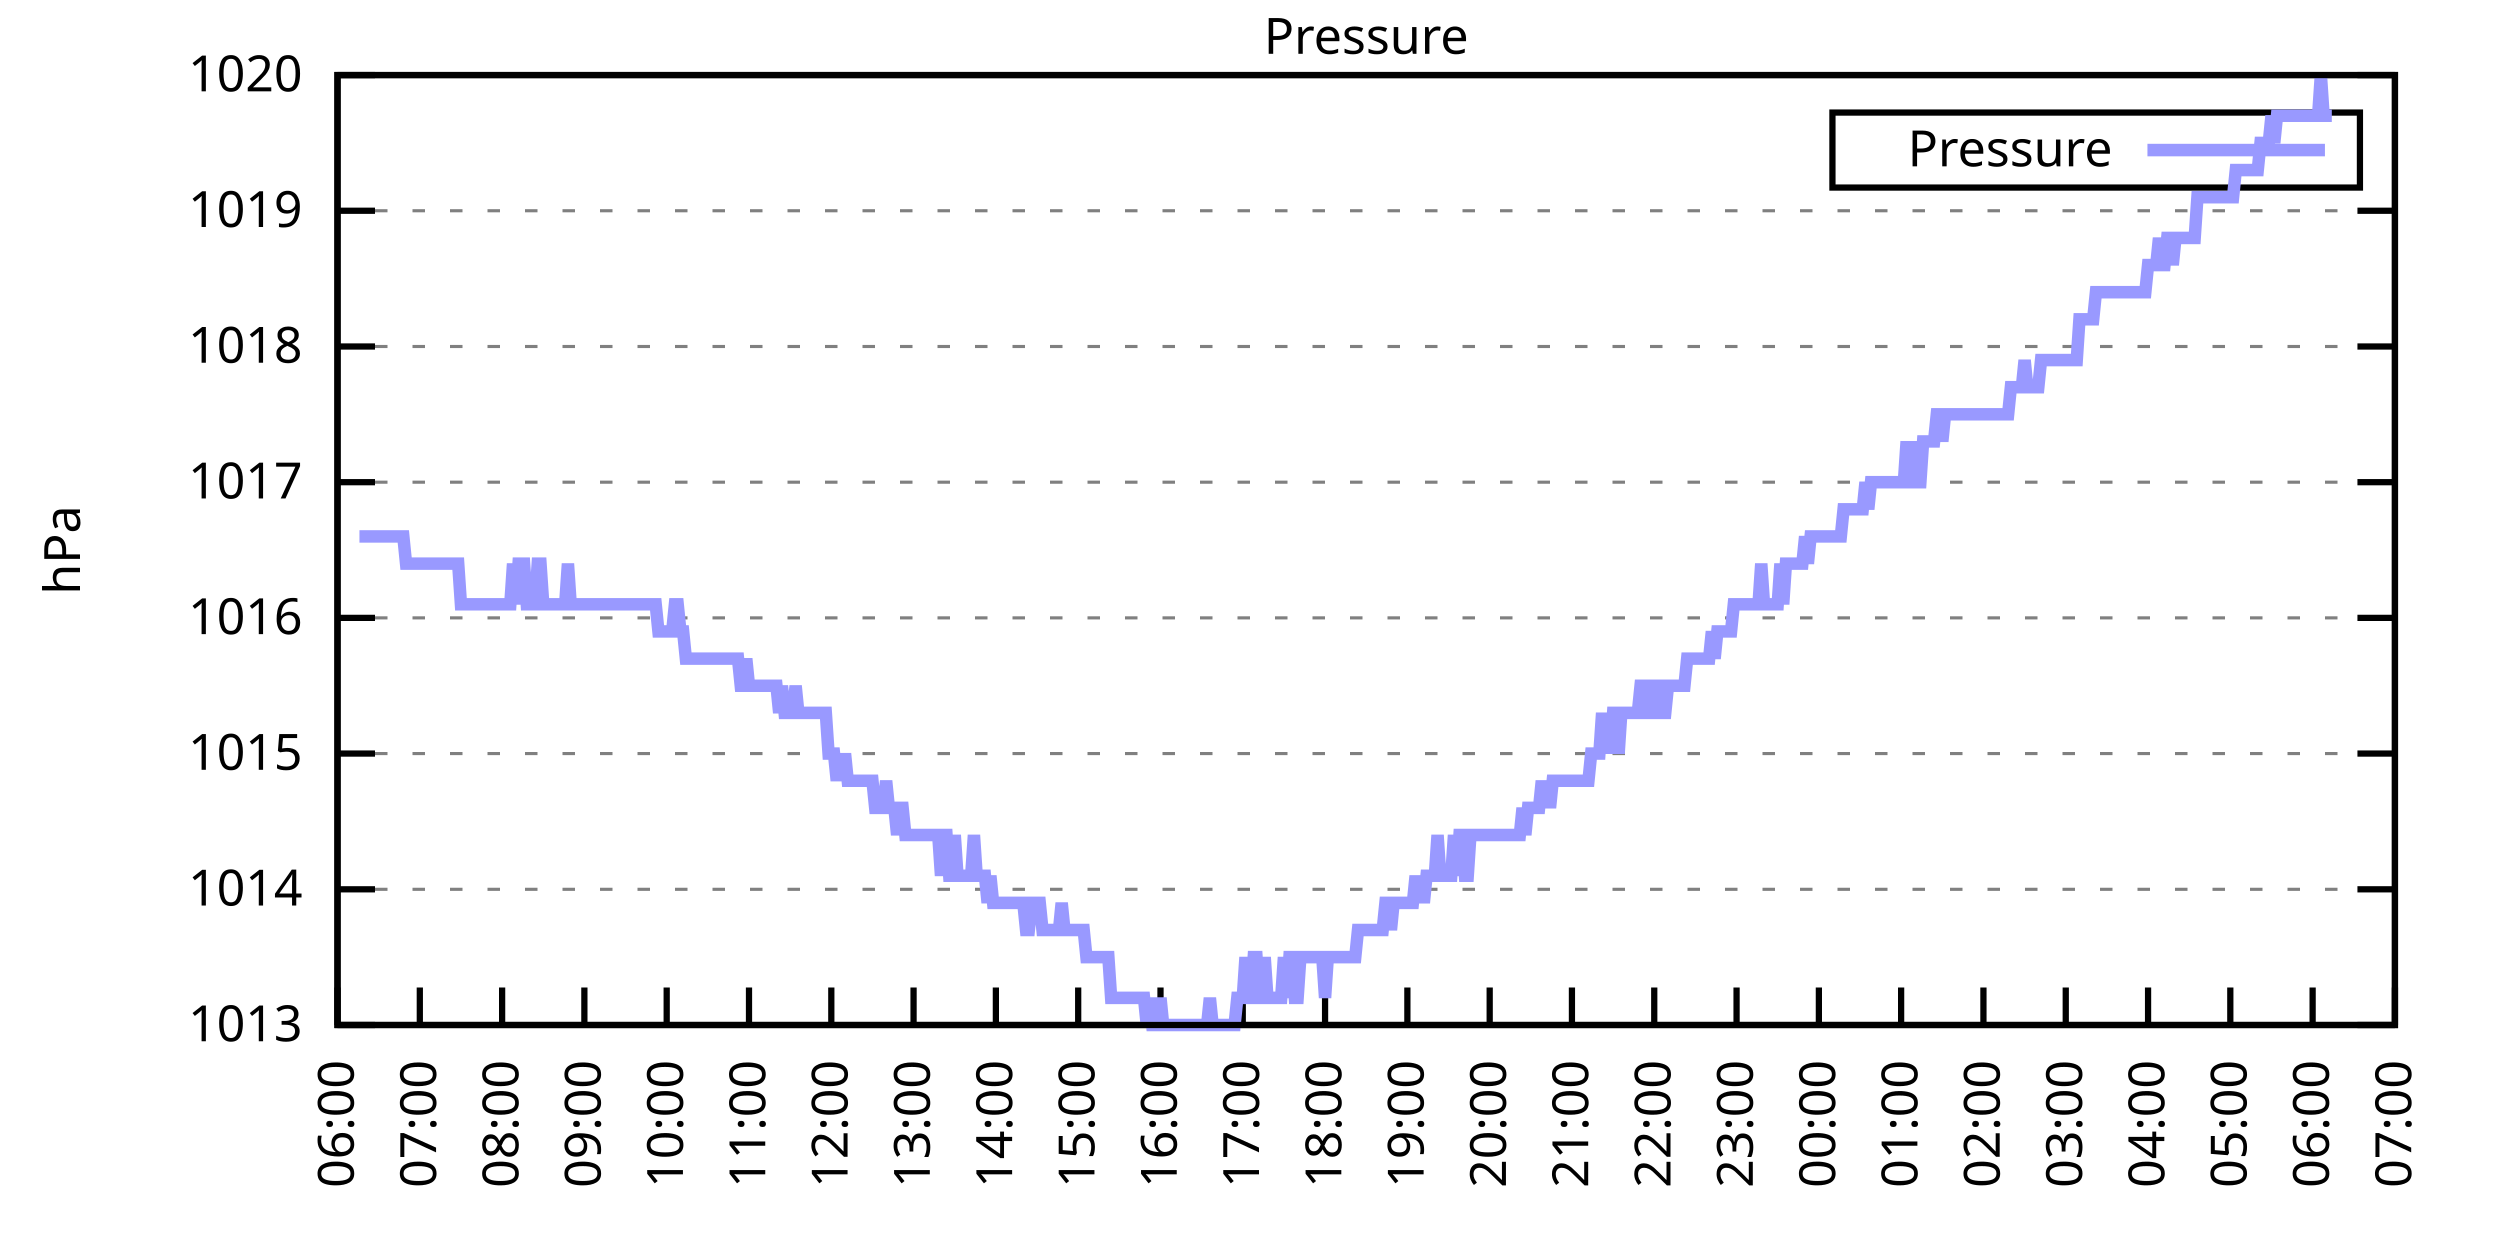
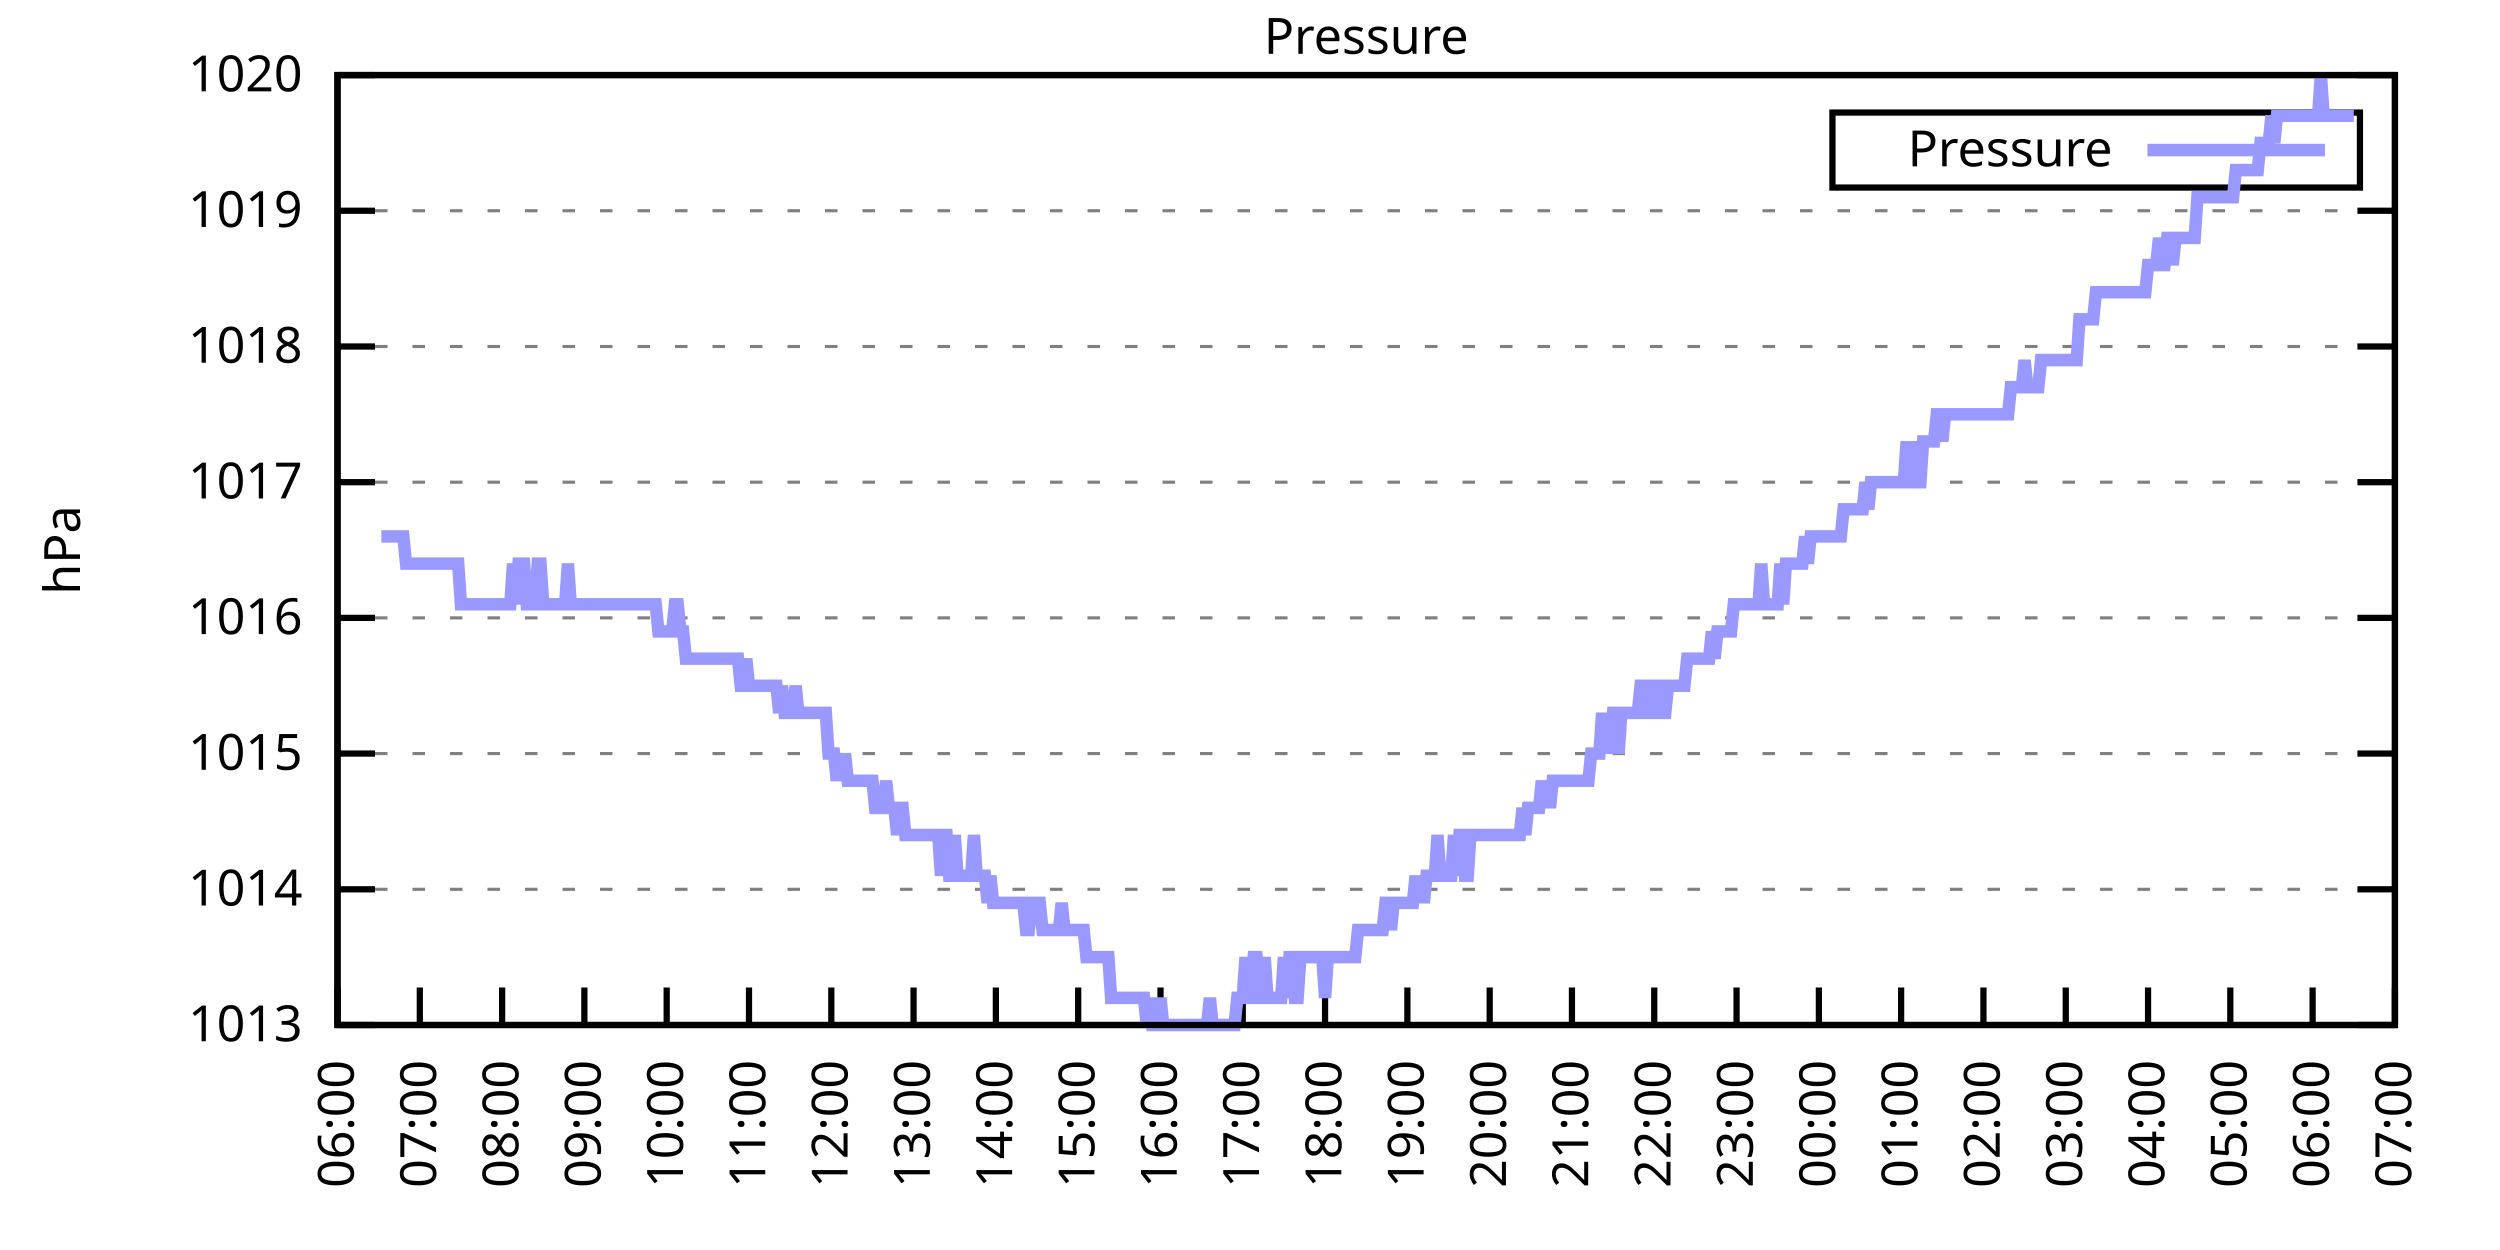
<svg xmlns="http://www.w3.org/2000/svg" xmlns:xlink="http://www.w3.org/1999/xlink" width="400" height="200" viewBox="0 0 400 200">
  <g id="gnuplot_canvas">
    <rect x="0" y="0" width="400" height="200" fill="none" />
    <defs>
      <circle id="gpDot" r="0.5" stroke-width="0.5" stroke="currentColor" />
      <path id="gpPt0" stroke-width="0.333" stroke="currentColor" d="M-1,0 h2 M0,-1 v2" />
      <path id="gpPt1" stroke-width="0.333" stroke="currentColor" d="M-1,-1 L1,1 M1,-1 L-1,1" />
      <path id="gpPt2" stroke-width="0.333" stroke="currentColor" d="M-1,0 L1,0 M0,-1 L0,1 M-1,-1 L1,1 M-1,1 L1,-1" />
      <rect id="gpPt3" stroke-width="0.333" stroke="currentColor" x="-1" y="-1" width="2" height="2" />
      <rect id="gpPt4" stroke-width="0.333" stroke="currentColor" fill="currentColor" x="-1" y="-1" width="2" height="2" />
      <circle id="gpPt5" stroke-width="0.333" stroke="currentColor" cx="0" cy="0" r="1" />
      <use xlink:href="#gpPt5" id="gpPt6" fill="currentColor" stroke="none" />
      <path id="gpPt7" stroke-width="0.333" stroke="currentColor" d="M0,-1.33 L-1.33,0.67 L1.33,0.67 z" />
      <use xlink:href="#gpPt7" id="gpPt8" fill="currentColor" stroke="none" />
      <use xlink:href="#gpPt7" id="gpPt9" stroke="currentColor" transform="rotate(180)" />
      <use xlink:href="#gpPt9" id="gpPt10" fill="currentColor" stroke="none" />
      <use xlink:href="#gpPt3" id="gpPt11" stroke="currentColor" transform="rotate(45)" />
      <use xlink:href="#gpPt11" id="gpPt12" fill="currentColor" stroke="none" />
      <path id="gpPt13" stroke-width="0.333" stroke="currentColor" d="M0,1.330 L1.265,0.411 L0.782,-1.067 L-0.782,-1.076 L-1.265,0.411 z" />
      <use xlink:href="#gpPt13" id="gpPt14" fill="currentColor" stroke="none" />
      <filter id="textbox" filterUnits="objectBoundingBox" x="0" y="0" height="1" width="1">
        <feFlood flood-color="white" flood-opacity="1" result="bgnd" />
        <feComposite in="SourceGraphic" in2="bgnd" operator="atop" />
      </filter>
      <filter id="greybox" filterUnits="objectBoundingBox" x="0" y="0" height="1" width="1">
        <feFlood flood-color="lightgrey" flood-opacity="1" result="grey" />
        <feComposite in="SourceGraphic" in2="grey" operator="atop" />
      </filter>
    </defs>
    <g fill="none" color="white" stroke="currentColor" stroke-width="1.00" stroke-linecap="butt" stroke-linejoin="miter">
</g>
    <g fill="none" color="black" stroke="currentColor" stroke-width="1.00" stroke-linecap="butt" stroke-linejoin="miter">
      <g stroke="none" shape-rendering="crispEdges">
        <polygon fill="rgb(255, 255, 255)" points="54.00,164.00 383.18,164.00 383.18,12.02 54.00,12.02 " />
      </g>
    </g>
    <g fill="none" color="black" stroke="currentColor" stroke-width="1.00" stroke-linecap="butt" stroke-linejoin="miter">
</g>
    <g fill="none" color="black" stroke="black" stroke-width="0.50" stroke-linecap="butt" stroke-linejoin="miter">
</g>
    <g fill="none" color="gray" stroke="currentColor" stroke-width="0.50" stroke-linecap="butt" stroke-linejoin="miter">
      <path stroke="gray" stroke-dasharray="2,4" class="gridline" d="M54.00,164.00 L383.19,164.00  " />
    </g>
    <g fill="none" color="gray" stroke="gray" stroke-width="1.00" stroke-linecap="butt" stroke-linejoin="miter">
</g>
    <g fill="none" color="black" stroke="currentColor" stroke-width="1.00" stroke-linecap="butt" stroke-linejoin="miter">
      <path stroke="black" d="M54.00,164.00 L60.00,164.00 M383.19,164.00 L377.19,164.00  " />
      <g transform="translate(48.40,166.60)" stroke="none" fill="black" font-family="Sans" font-size="8.00" text-anchor="end">
        <text>
          <tspan font-family="Sans"> 1013</tspan>
        </text>
      </g>
    </g>
    <g fill="none" color="black" stroke="currentColor" stroke-width="1.00" stroke-linecap="butt" stroke-linejoin="miter">
</g>
    <g fill="none" color="black" stroke="black" stroke-width="0.50" stroke-linecap="butt" stroke-linejoin="miter">
</g>
    <g fill="none" color="gray" stroke="currentColor" stroke-width="0.50" stroke-linecap="butt" stroke-linejoin="miter">
      <path stroke="gray" stroke-dasharray="2,4" class="gridline" d="M54.00,142.29 L383.19,142.29  " />
    </g>
    <g fill="none" color="gray" stroke="gray" stroke-width="1.00" stroke-linecap="butt" stroke-linejoin="miter">
</g>
    <g fill="none" color="black" stroke="currentColor" stroke-width="1.00" stroke-linecap="butt" stroke-linejoin="miter">
      <path stroke="black" d="M54.00,142.29 L60.00,142.29 M383.19,142.29 L377.19,142.29  " />
      <g transform="translate(48.40,144.89)" stroke="none" fill="black" font-family="Sans" font-size="8.00" text-anchor="end">
        <text>
          <tspan font-family="Sans"> 1014</tspan>
        </text>
      </g>
    </g>
    <g fill="none" color="black" stroke="currentColor" stroke-width="1.00" stroke-linecap="butt" stroke-linejoin="miter">
</g>
    <g fill="none" color="black" stroke="black" stroke-width="0.50" stroke-linecap="butt" stroke-linejoin="miter">
</g>
    <g fill="none" color="gray" stroke="currentColor" stroke-width="0.50" stroke-linecap="butt" stroke-linejoin="miter">
      <path stroke="gray" stroke-dasharray="2,4" class="gridline" d="M54.00,120.57 L383.19,120.57  " />
    </g>
    <g fill="none" color="gray" stroke="gray" stroke-width="1.00" stroke-linecap="butt" stroke-linejoin="miter">
</g>
    <g fill="none" color="black" stroke="currentColor" stroke-width="1.00" stroke-linecap="butt" stroke-linejoin="miter">
      <path stroke="black" d="M54.00,120.57 L60.00,120.57 M383.19,120.57 L377.19,120.57  " />
      <g transform="translate(48.40,123.17)" stroke="none" fill="black" font-family="Sans" font-size="8.00" text-anchor="end">
        <text>
          <tspan font-family="Sans"> 1015</tspan>
        </text>
      </g>
    </g>
    <g fill="none" color="black" stroke="currentColor" stroke-width="1.00" stroke-linecap="butt" stroke-linejoin="miter">
</g>
    <g fill="none" color="black" stroke="black" stroke-width="0.50" stroke-linecap="butt" stroke-linejoin="miter">
</g>
    <g fill="none" color="gray" stroke="currentColor" stroke-width="0.50" stroke-linecap="butt" stroke-linejoin="miter">
      <path stroke="gray" stroke-dasharray="2,4" class="gridline" d="M54.00,98.86 L383.19,98.86  " />
    </g>
    <g fill="none" color="gray" stroke="gray" stroke-width="1.00" stroke-linecap="butt" stroke-linejoin="miter">
</g>
    <g fill="none" color="black" stroke="currentColor" stroke-width="1.00" stroke-linecap="butt" stroke-linejoin="miter">
      <path stroke="black" d="M54.00,98.86 L60.00,98.86 M383.19,98.86 L377.19,98.86  " />
      <g transform="translate(48.40,101.46)" stroke="none" fill="black" font-family="Sans" font-size="8.00" text-anchor="end">
        <text>
          <tspan font-family="Sans"> 1016</tspan>
        </text>
      </g>
    </g>
    <g fill="none" color="black" stroke="currentColor" stroke-width="1.00" stroke-linecap="butt" stroke-linejoin="miter">
</g>
    <g fill="none" color="black" stroke="black" stroke-width="0.50" stroke-linecap="butt" stroke-linejoin="miter">
</g>
    <g fill="none" color="gray" stroke="currentColor" stroke-width="0.50" stroke-linecap="butt" stroke-linejoin="miter">
      <path stroke="gray" stroke-dasharray="2,4" class="gridline" d="M54.00,77.15 L383.19,77.15  " />
    </g>
    <g fill="none" color="gray" stroke="gray" stroke-width="1.00" stroke-linecap="butt" stroke-linejoin="miter">
</g>
    <g fill="none" color="black" stroke="currentColor" stroke-width="1.00" stroke-linecap="butt" stroke-linejoin="miter">
      <path stroke="black" d="M54.00,77.15 L60.00,77.15 M383.19,77.15 L377.19,77.15  " />
      <g transform="translate(48.40,79.75)" stroke="none" fill="black" font-family="Sans" font-size="8.00" text-anchor="end">
        <text>
          <tspan font-family="Sans"> 1017</tspan>
        </text>
      </g>
    </g>
    <g fill="none" color="black" stroke="currentColor" stroke-width="1.00" stroke-linecap="butt" stroke-linejoin="miter">
</g>
    <g fill="none" color="black" stroke="black" stroke-width="0.50" stroke-linecap="butt" stroke-linejoin="miter">
</g>
    <g fill="none" color="gray" stroke="currentColor" stroke-width="0.50" stroke-linecap="butt" stroke-linejoin="miter">
      <path stroke="gray" stroke-dasharray="2,4" class="gridline" d="M54.00,55.44 L383.19,55.44  " />
    </g>
    <g fill="none" color="gray" stroke="gray" stroke-width="1.00" stroke-linecap="butt" stroke-linejoin="miter">
</g>
    <g fill="none" color="black" stroke="currentColor" stroke-width="1.00" stroke-linecap="butt" stroke-linejoin="miter">
      <path stroke="black" d="M54.00,55.44 L60.00,55.44 M383.19,55.44 L377.19,55.44  " />
      <g transform="translate(48.40,58.04)" stroke="none" fill="black" font-family="Sans" font-size="8.00" text-anchor="end">
        <text>
          <tspan font-family="Sans"> 1018</tspan>
        </text>
      </g>
    </g>
    <g fill="none" color="black" stroke="currentColor" stroke-width="1.00" stroke-linecap="butt" stroke-linejoin="miter">
</g>
    <g fill="none" color="black" stroke="black" stroke-width="0.50" stroke-linecap="butt" stroke-linejoin="miter">
</g>
    <g fill="none" color="gray" stroke="currentColor" stroke-width="0.50" stroke-linecap="butt" stroke-linejoin="miter">
      <path stroke="gray" stroke-dasharray="2,4" class="gridline" d="M54.00,33.72 L383.19,33.72  " />
    </g>
    <g fill="none" color="gray" stroke="gray" stroke-width="1.00" stroke-linecap="butt" stroke-linejoin="miter">
</g>
    <g fill="none" color="black" stroke="currentColor" stroke-width="1.00" stroke-linecap="butt" stroke-linejoin="miter">
      <path stroke="black" d="M54.00,33.72 L60.00,33.72 M383.19,33.72 L377.19,33.72  " />
      <g transform="translate(48.40,36.32)" stroke="none" fill="black" font-family="Sans" font-size="8.00" text-anchor="end">
        <text>
          <tspan font-family="Sans"> 1019</tspan>
        </text>
      </g>
    </g>
    <g fill="none" color="black" stroke="currentColor" stroke-width="1.00" stroke-linecap="butt" stroke-linejoin="miter">
</g>
    <g fill="none" color="black" stroke="black" stroke-width="0.50" stroke-linecap="butt" stroke-linejoin="miter">
</g>
    <g fill="none" color="gray" stroke="currentColor" stroke-width="0.50" stroke-linecap="butt" stroke-linejoin="miter">
      <path stroke="gray" stroke-dasharray="2,4" class="gridline" d="M54.00,12.01 L383.19,12.01  " />
    </g>
    <g fill="none" color="gray" stroke="gray" stroke-width="1.00" stroke-linecap="butt" stroke-linejoin="miter">
</g>
    <g fill="none" color="black" stroke="currentColor" stroke-width="1.00" stroke-linecap="butt" stroke-linejoin="miter">
      <path stroke="black" d="M54.00,12.01 L60.00,12.01 M383.19,12.01 L377.19,12.01  " />
      <g transform="translate(48.40,14.61)" stroke="none" fill="black" font-family="Sans" font-size="8.00" text-anchor="end">
        <text>
          <tspan font-family="Sans"> 1020</tspan>
        </text>
      </g>
    </g>
    <g fill="none" color="black" stroke="currentColor" stroke-width="1.00" stroke-linecap="butt" stroke-linejoin="miter">
      <path stroke="black" d="M54.00,164.00 L54.00,158.00  " />
      <g transform="translate(56.60,169.60) rotate(270.00)" stroke="none" fill="black" font-family="Sans" font-size="8.00" text-anchor="end">
        <text>
          <tspan font-family="Sans">06:00</tspan>
        </text>
      </g>
    </g>
    <g fill="none" color="black" stroke="currentColor" stroke-width="1.00" stroke-linecap="butt" stroke-linejoin="miter">
      <path stroke="black" d="M67.17,164.00 L67.17,158.00  " />
      <g transform="translate(69.77,169.60) rotate(270.00)" stroke="none" fill="black" font-family="Sans" font-size="8.00" text-anchor="end">
        <text>
          <tspan font-family="Sans">07:00</tspan>
        </text>
      </g>
    </g>
    <g fill="none" color="black" stroke="currentColor" stroke-width="1.00" stroke-linecap="butt" stroke-linejoin="miter">
      <path stroke="black" d="M80.34,164.00 L80.34,158.00  " />
      <g transform="translate(82.94,169.60) rotate(270.00)" stroke="none" fill="black" font-family="Sans" font-size="8.00" text-anchor="end">
        <text>
          <tspan font-family="Sans">08:00</tspan>
        </text>
      </g>
    </g>
    <g fill="none" color="black" stroke="currentColor" stroke-width="1.00" stroke-linecap="butt" stroke-linejoin="miter">
      <path stroke="black" d="M93.50,164.00 L93.50,158.00  " />
      <g transform="translate(96.10,169.60) rotate(270.00)" stroke="none" fill="black" font-family="Sans" font-size="8.00" text-anchor="end">
        <text>
          <tspan font-family="Sans">09:00</tspan>
        </text>
      </g>
    </g>
    <g fill="none" color="black" stroke="currentColor" stroke-width="1.00" stroke-linecap="butt" stroke-linejoin="miter">
      <path stroke="black" d="M106.67,164.00 L106.67,158.00  " />
      <g transform="translate(109.27,169.60) rotate(270.00)" stroke="none" fill="black" font-family="Sans" font-size="8.00" text-anchor="end">
        <text>
          <tspan font-family="Sans">10:00</tspan>
        </text>
      </g>
    </g>
    <g fill="none" color="black" stroke="currentColor" stroke-width="1.00" stroke-linecap="butt" stroke-linejoin="miter">
      <path stroke="black" d="M119.84,164.00 L119.84,158.00  " />
      <g transform="translate(122.44,169.60) rotate(270.00)" stroke="none" fill="black" font-family="Sans" font-size="8.00" text-anchor="end">
        <text>
          <tspan font-family="Sans">11:00</tspan>
        </text>
      </g>
    </g>
    <g fill="none" color="black" stroke="currentColor" stroke-width="1.00" stroke-linecap="butt" stroke-linejoin="miter">
      <path stroke="black" d="M133.01,164.00 L133.01,158.00  " />
      <g transform="translate(135.61,169.60) rotate(270.00)" stroke="none" fill="black" font-family="Sans" font-size="8.00" text-anchor="end">
        <text>
          <tspan font-family="Sans">12:00</tspan>
        </text>
      </g>
    </g>
    <g fill="none" color="black" stroke="currentColor" stroke-width="1.00" stroke-linecap="butt" stroke-linejoin="miter">
      <path stroke="black" d="M146.17,164.00 L146.17,158.00  " />
      <g transform="translate(148.77,169.60) rotate(270.00)" stroke="none" fill="black" font-family="Sans" font-size="8.00" text-anchor="end">
        <text>
          <tspan font-family="Sans">13:00</tspan>
        </text>
      </g>
    </g>
    <g fill="none" color="black" stroke="currentColor" stroke-width="1.00" stroke-linecap="butt" stroke-linejoin="miter">
      <path stroke="black" d="M159.34,164.00 L159.34,158.00  " />
      <g transform="translate(161.94,169.60) rotate(270.00)" stroke="none" fill="black" font-family="Sans" font-size="8.00" text-anchor="end">
        <text>
          <tspan font-family="Sans">14:00</tspan>
        </text>
      </g>
    </g>
    <g fill="none" color="black" stroke="currentColor" stroke-width="1.00" stroke-linecap="butt" stroke-linejoin="miter">
      <path stroke="black" d="M172.51,164.00 L172.51,158.00  " />
      <g transform="translate(175.11,169.60) rotate(270.00)" stroke="none" fill="black" font-family="Sans" font-size="8.00" text-anchor="end">
        <text>
          <tspan font-family="Sans">15:00</tspan>
        </text>
      </g>
    </g>
    <g fill="none" color="black" stroke="currentColor" stroke-width="1.00" stroke-linecap="butt" stroke-linejoin="miter">
      <path stroke="black" d="M185.68,164.00 L185.68,158.00  " />
      <g transform="translate(188.28,169.60) rotate(270.00)" stroke="none" fill="black" font-family="Sans" font-size="8.00" text-anchor="end">
        <text>
          <tspan font-family="Sans">16:00</tspan>
        </text>
      </g>
    </g>
    <g fill="none" color="black" stroke="currentColor" stroke-width="1.00" stroke-linecap="butt" stroke-linejoin="miter">
      <path stroke="black" d="M198.84,164.00 L198.84,158.00  " />
      <g transform="translate(201.44,169.60) rotate(270.00)" stroke="none" fill="black" font-family="Sans" font-size="8.00" text-anchor="end">
        <text>
          <tspan font-family="Sans">17:00</tspan>
        </text>
      </g>
    </g>
    <g fill="none" color="black" stroke="currentColor" stroke-width="1.00" stroke-linecap="butt" stroke-linejoin="miter">
      <path stroke="black" d="M212.01,164.00 L212.01,158.00  " />
      <g transform="translate(214.61,169.60) rotate(270.00)" stroke="none" fill="black" font-family="Sans" font-size="8.00" text-anchor="end">
        <text>
          <tspan font-family="Sans">18:00</tspan>
        </text>
      </g>
    </g>
    <g fill="none" color="black" stroke="currentColor" stroke-width="1.00" stroke-linecap="butt" stroke-linejoin="miter">
      <path stroke="black" d="M225.18,164.00 L225.18,158.00  " />
      <g transform="translate(227.78,169.60) rotate(270.00)" stroke="none" fill="black" font-family="Sans" font-size="8.00" text-anchor="end">
        <text>
          <tspan font-family="Sans">19:00</tspan>
        </text>
      </g>
    </g>
    <g fill="none" color="black" stroke="currentColor" stroke-width="1.00" stroke-linecap="butt" stroke-linejoin="miter">
      <path stroke="black" d="M238.35,164.00 L238.35,158.00  " />
      <g transform="translate(240.95,169.60) rotate(270.00)" stroke="none" fill="black" font-family="Sans" font-size="8.00" text-anchor="end">
        <text>
          <tspan font-family="Sans">20:00</tspan>
        </text>
      </g>
    </g>
    <g fill="none" color="black" stroke="currentColor" stroke-width="1.00" stroke-linecap="butt" stroke-linejoin="miter">
      <path stroke="black" d="M251.51,164.00 L251.51,158.00  " />
      <g transform="translate(254.11,169.60) rotate(270.00)" stroke="none" fill="black" font-family="Sans" font-size="8.00" text-anchor="end">
        <text>
          <tspan font-family="Sans">21:00</tspan>
        </text>
      </g>
    </g>
    <g fill="none" color="black" stroke="currentColor" stroke-width="1.00" stroke-linecap="butt" stroke-linejoin="miter">
      <path stroke="black" d="M264.68,164.00 L264.68,158.00  " />
      <g transform="translate(267.28,169.60) rotate(270.00)" stroke="none" fill="black" font-family="Sans" font-size="8.00" text-anchor="end">
        <text>
          <tspan font-family="Sans">22:00</tspan>
        </text>
      </g>
    </g>
    <g fill="none" color="black" stroke="currentColor" stroke-width="1.00" stroke-linecap="butt" stroke-linejoin="miter">
      <path stroke="black" d="M277.85,164.00 L277.85,158.00  " />
      <g transform="translate(280.45,169.60) rotate(270.00)" stroke="none" fill="black" font-family="Sans" font-size="8.00" text-anchor="end">
        <text>
          <tspan font-family="Sans">23:00</tspan>
        </text>
      </g>
    </g>
    <g fill="none" color="black" stroke="currentColor" stroke-width="1.00" stroke-linecap="butt" stroke-linejoin="miter">
      <path stroke="black" d="M291.02,164.00 L291.02,158.00  " />
      <g transform="translate(293.62,169.60) rotate(270.00)" stroke="none" fill="black" font-family="Sans" font-size="8.00" text-anchor="end">
        <text>
          <tspan font-family="Sans">00:00</tspan>
        </text>
      </g>
    </g>
    <g fill="none" color="black" stroke="currentColor" stroke-width="1.00" stroke-linecap="butt" stroke-linejoin="miter">
      <path stroke="black" d="M304.18,164.00 L304.18,158.00  " />
      <g transform="translate(306.78,169.60) rotate(270.00)" stroke="none" fill="black" font-family="Sans" font-size="8.00" text-anchor="end">
        <text>
          <tspan font-family="Sans">01:00</tspan>
        </text>
      </g>
    </g>
    <g fill="none" color="black" stroke="currentColor" stroke-width="1.00" stroke-linecap="butt" stroke-linejoin="miter">
      <path stroke="black" d="M317.35,164.00 L317.35,158.00  " />
      <g transform="translate(319.95,169.60) rotate(270.00)" stroke="none" fill="black" font-family="Sans" font-size="8.00" text-anchor="end">
        <text>
          <tspan font-family="Sans">02:00</tspan>
        </text>
      </g>
    </g>
    <g fill="none" color="black" stroke="currentColor" stroke-width="1.00" stroke-linecap="butt" stroke-linejoin="miter">
      <path stroke="black" d="M330.52,164.00 L330.52,158.00  " />
      <g transform="translate(333.12,169.60) rotate(270.00)" stroke="none" fill="black" font-family="Sans" font-size="8.00" text-anchor="end">
        <text>
          <tspan font-family="Sans">03:00</tspan>
        </text>
      </g>
    </g>
    <g fill="none" color="black" stroke="currentColor" stroke-width="1.00" stroke-linecap="butt" stroke-linejoin="miter">
      <path stroke="black" d="M343.69,164.00 L343.69,158.00  " />
      <g transform="translate(346.29,169.60) rotate(270.00)" stroke="none" fill="black" font-family="Sans" font-size="8.00" text-anchor="end">
        <text>
          <tspan font-family="Sans">04:00</tspan>
        </text>
      </g>
    </g>
    <g fill="none" color="black" stroke="currentColor" stroke-width="1.00" stroke-linecap="butt" stroke-linejoin="miter">
      <path stroke="black" d="M356.85,164.00 L356.85,158.00  " />
      <g transform="translate(359.45,169.60) rotate(270.00)" stroke="none" fill="black" font-family="Sans" font-size="8.00" text-anchor="end">
        <text>
          <tspan font-family="Sans">05:00</tspan>
        </text>
      </g>
    </g>
    <g fill="none" color="black" stroke="currentColor" stroke-width="1.00" stroke-linecap="butt" stroke-linejoin="miter">
      <path stroke="black" d="M370.02,164.00 L370.02,158.00  " />
      <g transform="translate(372.62,169.60) rotate(270.00)" stroke="none" fill="black" font-family="Sans" font-size="8.00" text-anchor="end">
        <text>
          <tspan font-family="Sans">06:00</tspan>
        </text>
      </g>
    </g>
    <g fill="none" color="black" stroke="currentColor" stroke-width="1.00" stroke-linecap="butt" stroke-linejoin="miter">
      <path stroke="black" d="M383.19,164.00 L383.19,158.00  " />
      <g transform="translate(385.79,169.60) rotate(270.00)" stroke="none" fill="black" font-family="Sans" font-size="8.00" text-anchor="end">
        <text>
          <tspan font-family="Sans">07:00</tspan>
        </text>
      </g>
    </g>
    <g fill="none" color="black" stroke="currentColor" stroke-width="1.00" stroke-linecap="butt" stroke-linejoin="miter">
</g>
    <g fill="none" color="black" stroke="currentColor" stroke-width="1.00" stroke-linecap="butt" stroke-linejoin="miter">
      <path stroke="black" d="M54.00,12.01 L54.00,164.00 L383.19,164.00 L383.19,12.01 L54.00,12.01 Z  " />
    </g>
    <g fill="none" color="black" stroke="currentColor" stroke-width="1.00" stroke-linecap="butt" stroke-linejoin="miter">
</g>
    <g fill="none" color="black" stroke="currentColor" stroke-width="1.00" stroke-linecap="butt" stroke-linejoin="miter">
      <path stroke="black" d="M293.19,30.01 L293.19,18.01 L377.59,18.01 L377.59,30.01 L293.19,30.01 Z  " />
    </g>
    <g id="Pressure_plot_1">
      <g fill="none" color="white" stroke="black" stroke-width="2.00" stroke-linecap="butt" stroke-linejoin="miter">
</g>
      <g fill="none" color="black" stroke="currentColor" stroke-width="2.00" stroke-linecap="butt" stroke-linejoin="miter">
        <g transform="translate(337.99,26.61)" stroke="none" fill="black" font-family="Sans" font-size="8.00" text-anchor="end">
          <text>
            <tspan font-family="Sans">Pressure</tspan>
          </text>
        </g>
      </g>
      <g fill="none" color="black" stroke="currentColor" stroke-width="2.00" stroke-linecap="butt" stroke-linejoin="miter">
-         <path stroke="rgb(153, 153, 255)" d="M343.59,24.01 L371.99,24.01 M57.51,85.83 L57.95,85.83 L58.39,85.83 L58.83,85.83 L59.27,85.83 L59.71,85.83   L60.14,85.83 L60.58,85.83 L61.02,85.83 L61.46,85.83 L61.90,85.83 L62.34,85.83 L62.78,85.83 L63.22,85.83   L63.66,85.83 L64.10,85.83 L64.53,85.83 L64.97,90.18 L65.41,90.18 L65.85,90.18 L66.29,90.18 L66.73,90.18   L67.17,90.18 L67.61,90.18 L68.05,90.18 L68.48,90.18 L68.92,90.18 L69.36,90.18 L69.80,90.18 L70.24,90.18   L70.68,90.18 L71.12,90.18 L71.56,90.18 L72.00,90.18 L72.43,90.18 L72.87,90.18 L73.31,90.18 L73.75,96.69   L74.19,96.69 L74.63,96.69 L75.07,96.69 L75.51,96.69 L75.95,96.69 L76.38,96.69 L76.82,96.69 L77.26,96.69   L77.70,96.69 L78.14,96.69 L78.58,96.69 L79.02,96.69 L79.46,96.69 L79.90,96.69 L80.34,96.69 L80.77,96.69   L81.21,96.69 L81.65,96.69 L82.09,90.18 L82.53,96.69 L82.97,90.18 L83.41,90.18 L83.85,90.18 L84.29,96.69   L84.72,96.69 L85.16,96.69 L85.60,96.69 L86.04,90.18 L86.48,90.18 L86.92,96.69 L87.36,96.69 L87.80,96.69   L88.24,96.69 L88.67,96.69 L89.11,96.69 L89.55,96.69 L89.99,96.69 L90.43,96.69 L90.87,90.18 L91.31,96.69   L91.75,96.69 L92.19,96.69 L92.62,96.69 L93.06,96.69 L93.50,96.69 L93.94,96.69 L94.38,96.69 L94.82,96.69   L95.26,96.69 L95.70,96.69 L96.14,96.69 L96.58,96.69 L97.01,96.69 L97.45,96.69 L97.89,96.69 L98.33,96.69   L98.77,96.69 L99.21,96.69 L99.65,96.69 L100.09,96.69 L100.53,96.69 L100.96,96.69 L101.40,96.69 L101.84,96.69   L102.28,96.69 L102.72,96.69 L103.16,96.69 L103.60,96.69 L104.04,96.69 L104.48,96.69 L104.91,96.69 L105.35,101.03   L105.79,101.03 L106.23,101.03 L106.67,101.03 L107.11,101.03 L107.55,101.03 L107.99,96.69 L108.43,96.69 L108.87,101.03   L109.30,101.03 L109.74,105.38 L110.18,105.38 L110.62,105.38 L111.06,105.38 L111.50,105.38 L111.94,105.38 L112.38,105.38   L112.82,105.38 L113.25,105.38 L113.69,105.38 L114.13,105.38 L114.57,105.38 L115.01,105.38 L115.45,105.38 L115.89,105.38   L116.33,105.38 L116.77,105.38 L117.20,105.38 L117.64,105.38 L118.08,105.38 L118.52,109.72 L118.96,109.72 L119.40,105.38   L119.84,109.72 L120.28,109.72 L120.72,109.72 L121.15,109.72 L121.59,109.72 L122.03,109.72 L122.47,109.72 L122.91,109.72   L123.35,109.72 L123.79,109.72 L124.23,109.72 L124.67,114.06 L125.11,109.72 L125.54,114.06 L125.98,114.06 L126.42,114.06   L126.86,114.06 L127.30,109.72 L127.74,114.06 L128.18,114.06 L128.62,114.06 L129.06,114.06 L129.49,114.06 L129.93,114.06   L130.37,114.06 L130.81,114.06 L131.25,114.06 L131.69,114.06 L132.13,114.06 L132.57,120.57 L133.01,120.57 L133.44,120.57   L133.88,124.92 L134.32,120.57 L134.76,124.92 L135.20,120.57 L135.64,124.92 L136.08,124.92 L136.52,124.92 L136.96,124.92   L137.39,124.92 L137.83,124.92 L138.27,124.92 L138.71,124.92 L139.15,124.92 L139.59,124.92 L140.03,129.26 L140.47,129.26   L140.91,129.26 L141.35,129.26 L141.78,124.92 L142.22,129.26 L142.66,129.26 L143.10,129.26 L143.54,133.60 L143.98,129.26   L144.42,129.26 L144.86,133.60 L145.30,133.60 L145.73,133.60 L146.17,133.60 L146.61,133.60 L147.05,133.60 L147.49,133.60   L147.93,133.60 L148.37,133.60 L148.81,133.60 L149.25,133.60 L149.68,133.60 L150.12,133.60 L150.56,140.12 L151.00,133.60   L151.44,133.60 L151.88,140.12 L152.32,140.12 L152.76,133.60 L153.20,140.12 L153.63,140.12 L154.07,140.12 L154.51,140.12   L154.95,140.12 L155.39,140.12 L155.83,133.60 L156.27,140.12 L156.71,140.12 L157.15,140.12 L157.59,140.12 L158.02,144.46   L158.46,140.12 L158.90,144.46 L159.34,144.46 L159.78,144.46 L160.22,144.46 L160.66,144.46 L161.10,144.46 L161.54,144.46   L161.97,144.46 L162.41,144.46 L162.85,144.46 L163.29,144.46 L163.73,144.46 L164.17,148.80 L164.61,148.80 L165.05,144.46   L165.49,144.46 L165.92,144.46 L166.36,144.46 L166.80,148.80 L167.24,148.80 L167.68,148.80 L168.12,148.80 L168.56,148.80   L169.00,148.80 L169.44,148.80 L169.87,144.46 L170.31,148.80 L170.75,148.80 L171.19,148.80 L171.63,148.80 L172.07,148.80   L172.51,148.80 L172.95,148.80 L173.39,148.80 L173.83,153.14 L174.26,153.14 L174.70,153.14 L175.14,153.14 L175.58,153.14   L176.02,153.14 L176.46,153.14 L176.90,153.14 L177.34,153.14 L177.78,159.66 L178.21,159.66 L178.65,159.66 L179.09,159.66   L179.53,159.66 L179.97,159.66 L180.41,159.66 L180.85,159.66 L181.29,159.66 L181.73,159.66 L182.16,159.66 L182.60,159.66   L183.04,159.66 L183.48,164.00 L183.92,159.66 L184.36,164.00 L184.80,164.00 L185.24,164.00 L185.68,159.66 L186.11,164.00   L186.55,164.00 L186.99,164.00 L187.43,164.00 L187.87,164.00 L188.31,164.00 L188.75,164.00 L189.19,164.00 L189.63,164.00   L190.07,164.00 L190.50,164.00 L190.94,164.00 L191.38,164.00 L191.82,164.00 L192.26,164.00 L192.70,164.00 L193.14,164.00   L193.58,159.66 L194.02,164.00 L194.45,164.00 L194.89,164.00 L195.33,164.00 L195.77,164.00 L196.21,164.00 L196.65,164.00   L197.09,164.00 L197.53,164.00 L197.97,159.66 L198.40,159.66 L198.84,159.66 L199.28,153.14 L199.72,159.66 L200.16,159.66   L200.60,153.14 L201.04,153.14 L201.48,159.66 L201.92,159.66 L202.35,153.14 L202.79,159.66 L203.23,159.66 L203.67,159.66   L204.11,159.66 L204.55,159.66 L204.99,159.66 L205.43,153.14 L205.87,159.66 L206.31,153.14 L206.74,153.14 L207.18,159.66   L207.62,159.66 L208.06,153.14 L208.50,153.14 L208.94,153.14 L209.38,153.14 L209.82,153.14 L210.26,153.14 L210.69,153.14   L211.13,153.14 L211.57,153.14 L212.01,159.66 L212.45,153.14 L212.89,153.14 L213.33,153.14 L213.77,153.14 L214.21,153.14   L214.64,153.14 L215.08,153.14 L215.52,153.14 L215.96,153.14 L216.40,153.14 L216.84,153.14 L217.28,148.80 L217.72,148.80   L218.16,148.80 L218.60,148.80 L219.03,148.80 L219.47,148.80 L219.91,148.80 L220.35,148.80 L220.79,148.80 L221.23,148.80   L221.67,144.46 L222.11,144.46 L222.55,148.80 L222.98,144.46 L223.42,144.46 L223.86,144.46 L224.30,144.46 L224.74,144.46   L225.18,144.46 L225.62,144.46 L226.06,144.46 L226.50,140.12 L226.93,144.46 L227.37,140.12 L227.81,144.46 L228.25,140.12   L228.69,140.12 L229.13,140.12 L229.57,140.12 L230.01,133.60 L230.45,140.12 L230.88,140.12 L231.32,140.12 L231.76,140.12   L232.20,140.12 L232.64,133.60 L233.08,140.12 L233.52,133.60 L233.96,133.60 L234.40,140.12 L234.84,140.12 L235.27,133.60   L235.71,133.60 L236.15,133.60 L236.59,133.60 L237.03,133.60 L237.47,133.60 L237.91,133.60 L238.35,133.60 L238.79,133.60   L239.22,133.60 L239.66,133.60 L240.10,133.60 L240.54,133.60 L240.98,133.60 L241.42,133.60 L241.86,133.60 L242.30,133.60   L242.74,133.60 L243.17,133.60 L243.61,129.26 L244.05,133.60 L244.49,129.26 L244.93,129.26 L245.37,129.26 L245.81,129.26   L246.25,129.26 L246.69,124.92 L247.12,129.26 L247.56,124.92 L248.00,129.26 L248.44,124.92 L248.88,124.92 L249.32,124.92   L249.76,124.92 L250.20,124.92 L250.64,124.92 L251.08,124.92 L251.51,124.92 L251.95,124.92 L252.39,124.92 L252.83,124.92   L253.27,124.92 L253.71,124.92 L254.15,124.92 L254.59,120.57 L255.03,120.57 L255.46,120.57 L255.90,120.57 L256.34,114.06   L256.78,120.57 L257.22,114.06 L257.66,120.57 L258.10,114.06 L258.54,114.06 L258.98,120.57 L259.41,114.06 L259.85,114.06   L260.29,114.06 L260.73,114.06 L261.17,114.06 L261.61,114.06 L262.05,114.06 L262.49,109.72 L262.93,109.72 L263.36,114.06   L263.80,114.06 L264.24,109.72 L264.68,109.72 L265.12,109.72 L265.56,114.06 L266.00,114.06 L266.44,114.06 L266.88,109.72   L267.32,109.72 L267.75,109.72 L268.19,109.72 L268.63,109.72 L269.07,109.72 L269.51,109.72 L269.95,105.38 L270.39,105.38   L270.83,105.38 L271.27,105.38 L271.70,105.38 L272.14,105.38 L272.58,105.38 L273.02,105.38 L273.46,105.38 L273.90,101.03   L274.34,105.38 L274.78,101.03 L275.22,101.03 L275.65,101.03 L276.09,101.03 L276.53,101.03 L276.97,101.03 L277.41,96.69   L277.85,96.69 L278.29,96.69 L278.73,96.69 L279.17,96.69 L279.60,96.69 L280.04,96.69 L280.48,96.69 L280.92,96.69   L281.36,96.69 L281.80,90.18 L282.24,96.69 L282.68,96.69 L283.12,96.69 L283.56,96.69 L283.99,96.69 L284.43,96.69   L284.87,90.18 L285.31,96.69 L285.75,90.18 L286.19,90.18 L286.63,90.18 L287.07,90.18 L287.51,90.18 L287.94,90.18   L288.38,90.18 L288.82,85.83 L289.26,90.18 L289.70,85.83 L290.14,85.83 L290.58,85.83 L291.02,85.83 L291.46,85.83   L291.89,85.83 L292.33,85.83 L292.77,85.83 L293.21,85.83 L293.65,85.83 L294.09,85.83 L294.53,85.83 L294.97,81.49   L295.41,81.49 L295.84,81.49 L296.28,81.49 L296.72,81.49 L297.16,81.49 L297.60,81.49 L298.04,81.49 L298.48,77.15   L298.92,81.49 L299.36,77.15 L299.80,77.15 L300.23,77.15 L300.67,77.15 L301.11,77.15 L301.55,77.15 L301.99,77.15   L302.43,77.15 L302.87,77.15 L303.31,77.15 L303.75,77.15 L304.18,77.15 L304.62,77.15 L305.06,70.63 L305.50,77.15   L305.94,70.63 L306.38,77.15 L306.82,77.15 L307.26,77.15 L307.70,70.63 L308.13,70.63 L308.57,70.63 L309.01,70.63   L309.45,70.63 L309.89,66.29 L310.33,66.29 L310.77,70.63 L311.21,66.29 L311.65,66.29 L312.08,66.29 L312.52,66.29   L312.96,66.29 L313.40,66.29 L313.84,66.29 L314.28,66.29 L314.72,66.29 L315.16,66.29 L315.60,66.29 L316.04,66.29   L316.47,66.29 L316.91,66.29 L317.35,66.29 L317.79,66.29 L318.23,66.29 L318.67,66.29 L319.11,66.29 L319.55,66.29   L319.99,66.29 L320.42,66.29 L320.86,66.29 L321.30,66.29 L321.74,61.95 L322.18,61.95 L322.62,61.95 L323.06,61.95   L323.50,61.95 L323.94,57.61 L324.37,61.95 L324.81,61.95 L325.25,61.95 L325.69,61.95 L326.13,61.95 L326.57,57.61   L327.01,57.61 L327.45,57.61 L327.89,57.61 L328.33,57.61 L328.76,57.61 L329.20,57.61 L329.64,57.61 L330.08,57.61   L330.52,57.61 L330.96,57.61 L331.40,57.61 L331.84,57.61 L332.28,57.61 L332.71,51.09 L333.15,51.09 L333.59,51.09   L334.03,51.09 L334.47,51.09 L334.91,51.09 L335.35,46.75 L335.79,46.75 L336.23,46.75 L336.66,46.75 L337.10,46.75   L337.54,46.75 L337.98,46.75 L338.42,46.75 L338.86,46.75 L339.30,46.75 L339.74,46.75 L340.18,46.75 L340.61,46.75   L341.05,46.75 L341.49,46.75 L341.93,46.75 L342.37,46.75 L342.81,46.75 L343.25,46.75 L343.69,42.41 L344.13,42.41   L344.57,42.41 L345.00,42.41 L345.44,38.07 L345.88,42.41 L346.32,42.41 L346.76,38.07 L347.20,38.07 L347.64,42.41   L348.08,38.07 L348.52,38.07 L348.95,38.07 L349.39,38.07 L349.83,38.07 L350.27,38.07 L350.71,38.07 L351.15,38.07   L351.59,31.55 L352.03,31.55 L352.47,31.55 L352.90,31.55 L353.34,31.55 L353.78,31.55 L354.22,31.55 L354.66,31.55   L355.10,31.55 L355.54,31.55 L355.98,31.55 L356.42,31.55 L356.85,31.55 L357.29,31.55 L357.73,27.21 L358.17,27.21   L358.61,27.21 L359.05,27.21 L359.49,27.21 L359.93,27.21 L360.37,27.21 L360.81,27.21 L361.24,27.21 L361.68,22.87   L362.12,22.87 L362.56,22.87 L363.00,22.87 L363.44,18.52 L363.88,22.87 L364.32,18.52 L364.76,18.52 L365.19,18.52   L365.63,18.52 L366.07,18.52 L366.51,18.52 L366.95,18.52 L367.39,18.52 L367.83,18.52 L368.27,18.52 L368.71,18.52   L369.14,18.52 L369.58,18.52 L370.02,18.52 L370.46,18.52 L370.90,18.52 L371.34,12.01 L371.78,18.52 L372.22,18.52   L372.66,18.52 L373.09,18.52  " />
+         <path stroke="rgb(153, 153, 255)" d="M343.59,24.01 L371.99,24.01 M61.02,85.83 L61.46,85.83 L61.90,85.83 L62.34,85.83 L62.78,85.83 L63.22,85.83   L63.66,85.83 L64.10,85.83 L64.53,85.83 L64.97,90.18 L65.41,90.18 L65.85,90.18 L66.29,90.18 L66.73,90.18   L67.17,90.18 L67.61,90.18 L68.05,90.18 L68.48,90.18 L68.92,90.18 L69.36,90.18 L69.80,90.18 L70.24,90.18   L70.68,90.18 L71.12,90.18 L71.56,90.18 L72.00,90.18 L72.43,90.18 L72.87,90.18 L73.31,90.18 L73.75,96.69   L74.19,96.69 L74.63,96.69 L75.07,96.69 L75.51,96.69 L75.95,96.69 L76.38,96.69 L76.82,96.69 L77.26,96.69   L77.70,96.69 L78.14,96.69 L78.58,96.69 L79.02,96.69 L79.46,96.69 L79.90,96.69 L80.34,96.69 L80.77,96.69   L81.21,96.69 L81.65,96.69 L82.09,90.18 L82.53,96.69 L82.97,90.18 L83.41,90.18 L83.85,90.18 L84.29,96.69   L84.72,96.69 L85.16,96.69 L85.60,96.69 L86.04,90.18 L86.48,90.18 L86.92,96.69 L87.36,96.69 L87.80,96.69   L88.24,96.69 L88.67,96.69 L89.11,96.69 L89.55,96.69 L89.99,96.69 L90.43,96.69 L90.87,90.18 L91.31,96.69   L91.75,96.69 L92.19,96.69 L92.62,96.69 L93.06,96.69 L93.50,96.69 L93.94,96.69 L94.38,96.69 L94.82,96.69   L95.26,96.69 L95.70,96.69 L96.14,96.69 L96.58,96.69 L97.01,96.69 L97.45,96.69 L97.89,96.69 L98.33,96.69   L98.77,96.69 L99.21,96.69 L99.65,96.69 L100.09,96.69 L100.53,96.69 L100.96,96.69 L101.40,96.69 L101.84,96.69   L102.28,96.69 L102.72,96.69 L103.16,96.69 L103.60,96.69 L104.04,96.69 L104.48,96.69 L104.91,96.69 L105.35,101.03   L105.79,101.03 L106.23,101.03 L106.67,101.03 L107.11,101.03 L107.55,101.03 L107.99,96.69 L108.43,96.69 L108.87,101.03   L109.30,101.03 L109.74,105.38 L110.18,105.38 L110.62,105.38 L111.06,105.38 L111.50,105.38 L111.94,105.38 L112.38,105.38   L112.82,105.38 L113.25,105.38 L113.69,105.38 L114.13,105.38 L114.57,105.38 L115.01,105.38 L115.45,105.38 L115.89,105.38   L116.33,105.38 L116.77,105.38 L117.20,105.38 L117.64,105.38 L118.08,105.38 L118.52,109.72 L118.96,109.72 L119.40,105.38   L119.84,109.72 L120.28,109.72 L120.72,109.72 L121.15,109.72 L121.59,109.72 L122.03,109.72 L122.47,109.72 L122.91,109.72   L123.35,109.72 L123.79,109.72 L124.23,109.72 L124.67,114.06 L125.11,109.72 L125.54,114.06 L125.98,114.06 L126.42,114.06   L126.86,114.06 L127.30,109.72 L127.74,114.06 L128.18,114.06 L128.62,114.06 L129.06,114.06 L129.49,114.06 L129.93,114.06   L130.37,114.06 L130.81,114.06 L131.25,114.06 L131.69,114.06 L132.13,114.06 L132.57,120.57 L133.01,120.57 L133.44,120.57   L133.88,124.92 L134.32,120.57 L134.76,124.92 L135.20,120.57 L135.64,124.92 L136.08,124.92 L136.52,124.92 L136.96,124.92   L137.39,124.92 L137.83,124.92 L138.27,124.92 L138.71,124.92 L139.15,124.92 L139.59,124.92 L140.03,129.26 L140.47,129.26   L140.91,129.26 L141.35,129.26 L141.78,124.92 L142.22,129.26 L142.66,129.26 L143.10,129.26 L143.54,133.60 L143.98,129.26   L144.42,129.26 L144.86,133.60 L145.30,133.60 L145.73,133.60 L146.17,133.60 L146.61,133.60 L147.05,133.60 L147.49,133.60   L147.93,133.60 L148.37,133.60 L148.81,133.60 L149.25,133.60 L149.68,133.60 L150.12,133.60 L150.56,140.12 L151.00,133.60   L151.44,133.60 L151.88,140.12 L152.32,140.12 L152.76,133.60 L153.20,140.12 L153.63,140.12 L154.07,140.12 L154.51,140.12   L154.95,140.12 L155.39,140.12 L155.83,133.60 L156.27,140.12 L156.71,140.12 L157.15,140.12 L157.59,140.12 L158.02,144.46   L158.46,140.12 L158.90,144.46 L159.34,144.46 L159.78,144.46 L160.22,144.46 L160.66,144.46 L161.10,144.46 L161.54,144.46   L161.97,144.46 L162.41,144.46 L162.85,144.46 L163.29,144.46 L163.73,144.46 L164.17,148.80 L164.61,148.80 L165.05,144.46   L165.49,144.46 L165.92,144.46 L166.36,144.46 L166.80,148.80 L167.24,148.80 L167.68,148.80 L168.12,148.80 L168.56,148.80   L169.00,148.80 L169.44,148.80 L169.87,144.46 L170.31,148.80 L170.75,148.80 L171.19,148.80 L171.63,148.80 L172.07,148.80   L172.51,148.80 L172.95,148.80 L173.39,148.80 L173.83,153.14 L174.26,153.14 L174.70,153.14 L175.14,153.14 L175.58,153.14   L176.02,153.14 L176.46,153.14 L176.90,153.14 L177.34,153.14 L177.78,159.66 L178.21,159.66 L178.65,159.66 L179.09,159.66   L179.53,159.66 L179.97,159.66 L180.41,159.66 L180.85,159.66 L181.29,159.66 L181.73,159.66 L182.16,159.66 L182.60,159.66   L183.04,159.66 L183.48,164.00 L183.92,159.66 L184.36,164.00 L184.80,164.00 L185.24,164.00 L185.68,159.66 L186.11,164.00   L186.55,164.00 L186.99,164.00 L187.43,164.00 L187.87,164.00 L188.31,164.00 L188.75,164.00 L189.19,164.00 L189.63,164.00   L190.07,164.00 L190.50,164.00 L190.94,164.00 L191.38,164.00 L191.82,164.00 L192.26,164.00 L192.70,164.00 L193.14,164.00   L193.58,159.66 L194.02,164.00 L194.45,164.00 L194.89,164.00 L195.33,164.00 L195.77,164.00 L196.21,164.00 L196.65,164.00   L197.09,164.00 L197.53,164.00 L197.97,159.66 L198.40,159.66 L198.84,159.66 L199.28,153.14 L199.72,159.66 L200.16,159.66   L200.60,153.14 L201.04,153.14 L201.48,159.66 L201.92,159.66 L202.35,153.14 L202.79,159.66 L203.23,159.66 L203.67,159.66   L204.11,159.66 L204.55,159.66 L204.99,159.66 L205.43,153.14 L205.87,159.66 L206.31,153.14 L206.74,153.14 L207.18,159.66   L207.62,159.66 L208.06,153.14 L208.50,153.14 L208.94,153.14 L209.38,153.14 L209.82,153.14 L210.26,153.14 L210.69,153.14   L211.13,153.14 L211.57,153.14 L212.01,159.66 L212.45,153.14 L212.89,153.14 L213.33,153.14 L213.77,153.14 L214.21,153.14   L214.64,153.14 L215.08,153.14 L215.52,153.14 L215.96,153.14 L216.40,153.14 L216.84,153.14 L217.28,148.80 L217.72,148.80   L218.16,148.80 L218.60,148.80 L219.03,148.80 L219.47,148.80 L219.91,148.80 L220.35,148.80 L220.79,148.80 L221.23,148.80   L221.67,144.46 L222.11,144.46 L222.55,148.80 L222.98,144.46 L223.42,144.46 L223.86,144.46 L224.30,144.46 L224.74,144.46   L225.18,144.46 L225.62,144.46 L226.06,144.46 L226.50,140.12 L226.93,144.46 L227.37,140.12 L227.81,144.46 L228.25,140.12   L228.69,140.12 L229.13,140.12 L229.57,140.12 L230.01,133.60 L230.45,140.12 L230.88,140.12 L231.32,140.12 L231.76,140.12   L232.20,140.12 L232.64,133.60 L233.08,140.12 L233.52,133.60 L233.96,133.60 L234.40,140.12 L234.84,140.12 L235.27,133.60   L235.71,133.60 L236.15,133.60 L236.59,133.60 L237.03,133.60 L237.47,133.60 L237.91,133.60 L238.35,133.60 L238.79,133.60   L239.22,133.60 L239.66,133.60 L240.10,133.60 L240.54,133.60 L240.98,133.60 L241.42,133.60 L241.86,133.60 L242.30,133.60   L242.74,133.60 L243.17,133.60 L243.61,129.26 L244.05,133.60 L244.49,129.26 L244.93,129.26 L245.37,129.26 L245.81,129.26   L246.25,129.26 L246.69,124.92 L247.12,129.26 L247.56,124.92 L248.00,129.26 L248.44,124.92 L248.88,124.92 L249.32,124.92   L249.76,124.92 L250.20,124.92 L250.64,124.92 L251.08,124.92 L251.51,124.92 L251.95,124.92 L252.39,124.92 L252.83,124.92   L253.27,124.92 L253.71,124.92 L254.15,124.92 L254.59,120.57 L255.03,120.57 L255.46,120.57 L255.90,120.57 L256.34,114.06   L256.78,120.57 L257.22,114.06 L257.66,120.57 L258.10,114.06 L258.54,114.06 L258.98,120.57 L259.41,114.06 L259.85,114.06   L260.29,114.06 L260.73,114.06 L261.17,114.06 L261.61,114.06 L262.05,114.06 L262.49,109.72 L262.93,109.72 L263.36,114.06   L263.80,114.06 L264.24,109.72 L264.68,109.72 L265.12,109.72 L265.56,114.06 L266.00,114.06 L266.44,114.06 L266.88,109.72   L267.32,109.72 L267.75,109.72 L268.19,109.72 L268.63,109.72 L269.07,109.72 L269.51,109.72 L269.95,105.38 L270.39,105.38   L270.83,105.38 L271.27,105.38 L271.70,105.38 L272.14,105.38 L272.58,105.38 L273.02,105.38 L273.46,105.38 L273.90,101.03   L274.34,105.38 L274.78,101.03 L275.22,101.03 L275.65,101.03 L276.09,101.03 L276.53,101.03 L276.97,101.03 L277.41,96.69   L277.85,96.69 L278.29,96.69 L278.73,96.69 L279.17,96.69 L279.60,96.69 L280.04,96.69 L280.48,96.69 L280.92,96.69   L281.36,96.69 L281.80,90.18 L282.24,96.69 L282.68,96.69 L283.12,96.69 L283.56,96.69 L283.99,96.69 L284.43,96.69   L284.87,90.18 L285.31,96.69 L285.75,90.18 L286.19,90.18 L286.63,90.18 L287.07,90.18 L287.51,90.18 L287.94,90.18   L288.38,90.18 L288.82,85.83 L289.26,90.18 L289.70,85.83 L290.14,85.83 L290.58,85.83 L291.02,85.83 L291.46,85.83   L291.89,85.83 L292.33,85.83 L292.77,85.83 L293.21,85.83 L293.65,85.83 L294.09,85.83 L294.53,85.83 L294.97,81.49   L295.41,81.49 L295.84,81.49 L296.28,81.49 L296.72,81.49 L297.16,81.49 L297.60,81.49 L298.04,81.49 L298.48,77.15   L298.92,81.49 L299.36,77.15 L299.80,77.15 L300.23,77.15 L300.67,77.15 L301.11,77.15 L301.55,77.15 L301.99,77.15   L302.43,77.15 L302.87,77.15 L303.31,77.15 L303.75,77.15 L304.18,77.15 L304.62,77.15 L305.06,70.63 L305.50,77.15   L305.94,70.63 L306.38,77.15 L306.82,77.15 L307.26,77.15 L307.70,70.63 L308.13,70.63 L308.57,70.63 L309.01,70.63   L309.45,70.63 L309.89,66.29 L310.33,66.29 L310.77,70.63 L311.21,66.29 L311.65,66.29 L312.08,66.29 L312.52,66.29   L312.96,66.29 L313.40,66.29 L313.84,66.29 L314.28,66.29 L314.72,66.29 L315.16,66.29 L315.60,66.29 L316.04,66.29   L316.47,66.29 L316.91,66.29 L317.35,66.29 L317.79,66.29 L318.23,66.29 L318.67,66.29 L319.11,66.29 L319.55,66.29   L319.99,66.29 L320.42,66.29 L320.86,66.29 L321.30,66.29 L321.74,61.95 L322.18,61.95 L322.62,61.95 L323.06,61.95   L323.50,61.95 L323.94,57.61 L324.37,61.95 L324.81,61.95 L325.25,61.95 L325.69,61.95 L326.13,61.95 L326.57,57.61   L327.01,57.61 L327.45,57.61 L327.89,57.61 L328.33,57.61 L328.76,57.61 L329.20,57.61 L329.64,57.61 L330.08,57.61   L330.52,57.61 L330.96,57.61 L331.40,57.61 L331.84,57.61 L332.28,57.61 L332.71,51.09 L333.15,51.09 L333.59,51.09   L334.03,51.09 L334.47,51.09 L334.91,51.09 L335.35,46.75 L335.79,46.75 L336.23,46.75 L336.66,46.75 L337.10,46.75   L337.54,46.75 L337.98,46.75 L338.42,46.75 L338.86,46.75 L339.30,46.75 L339.74,46.75 L340.18,46.75 L340.61,46.75   L341.05,46.75 L341.49,46.75 L341.93,46.75 L342.37,46.75 L342.81,46.75 L343.25,46.75 L343.69,42.41 L344.13,42.41   L344.57,42.41 L345.00,42.41 L345.44,38.07 L345.88,42.41 L346.32,42.41 L346.76,38.07 L347.20,38.07 L347.64,42.41   L348.08,38.07 L348.52,38.07 L348.95,38.07 L349.39,38.07 L349.83,38.07 L350.27,38.07 L350.71,38.07 L351.15,38.07   L351.59,31.55 L352.03,31.55 L352.47,31.55 L352.90,31.55 L353.34,31.55 L353.78,31.55 L354.22,31.55 L354.66,31.55   L355.10,31.55 L355.54,31.55 L355.98,31.55 L356.42,31.55 L356.85,31.55 L357.29,31.55 L357.73,27.21 L358.17,27.21   L358.61,27.21 L359.05,27.21 L359.49,27.21 L359.93,27.21 L360.37,27.21 L360.81,27.21 L361.24,27.21 L361.68,22.87   L362.12,22.87 L362.56,22.87 L363.00,22.87 L363.44,18.52 L363.88,22.87 L364.32,18.52 L364.76,18.52 L365.19,18.52   L365.63,18.52 L366.07,18.52 L366.51,18.52 L366.95,18.52 L367.39,18.52 L367.83,18.52 L368.27,18.52 L368.71,18.52   L369.14,18.52 L369.58,18.52 L370.02,18.52 L370.46,18.52 L370.90,18.52 L371.34,12.01 L371.78,18.52 L372.22,18.52   L372.66,18.52 L373.09,18.52 L373.53,18.52 L373.97,18.52 L374.41,18.52 L374.85,18.52 L375.29,18.52 L375.73,18.52   L376.17,18.52 L376.61,18.52  " />
      </g>
    </g>
    <g fill="none" color="black" stroke="currentColor" stroke-width="2.00" stroke-linecap="butt" stroke-linejoin="miter">
</g>
    <g fill="none" color="black" stroke="black" stroke-width="1.00" stroke-linecap="butt" stroke-linejoin="miter">
</g>
    <g fill="none" color="black" stroke="currentColor" stroke-width="1.00" stroke-linecap="butt" stroke-linejoin="miter">
      <path stroke="black" d="M54.00,12.01 L54.00,164.00 L383.19,164.00 L383.19,12.01 L54.00,12.01 Z  " />
      <g transform="translate(12.80,88.01) rotate(270.00)" stroke="none" fill="black" font-family="Sans" font-size="8.00" text-anchor="middle">
        <text>
          <tspan font-family="Sans">hPa</tspan>
        </text>
      </g>
    </g>
    <g fill="none" color="black" stroke="currentColor" stroke-width="1.00" stroke-linecap="butt" stroke-linejoin="miter">
</g>
    <g fill="none" color="black" stroke="currentColor" stroke-width="1.00" stroke-linecap="butt" stroke-linejoin="miter">
      <g transform="translate(218.59,8.61)" stroke="none" fill="black" font-family="Sans" font-size="8.00" text-anchor="middle">
        <text>
          <tspan font-family="Sans">Pressure</tspan>
        </text>
      </g>
    </g>
    <g fill="none" color="black" stroke="currentColor" stroke-width="1.00" stroke-linecap="butt" stroke-linejoin="miter">
</g>
  </g>
</svg>
